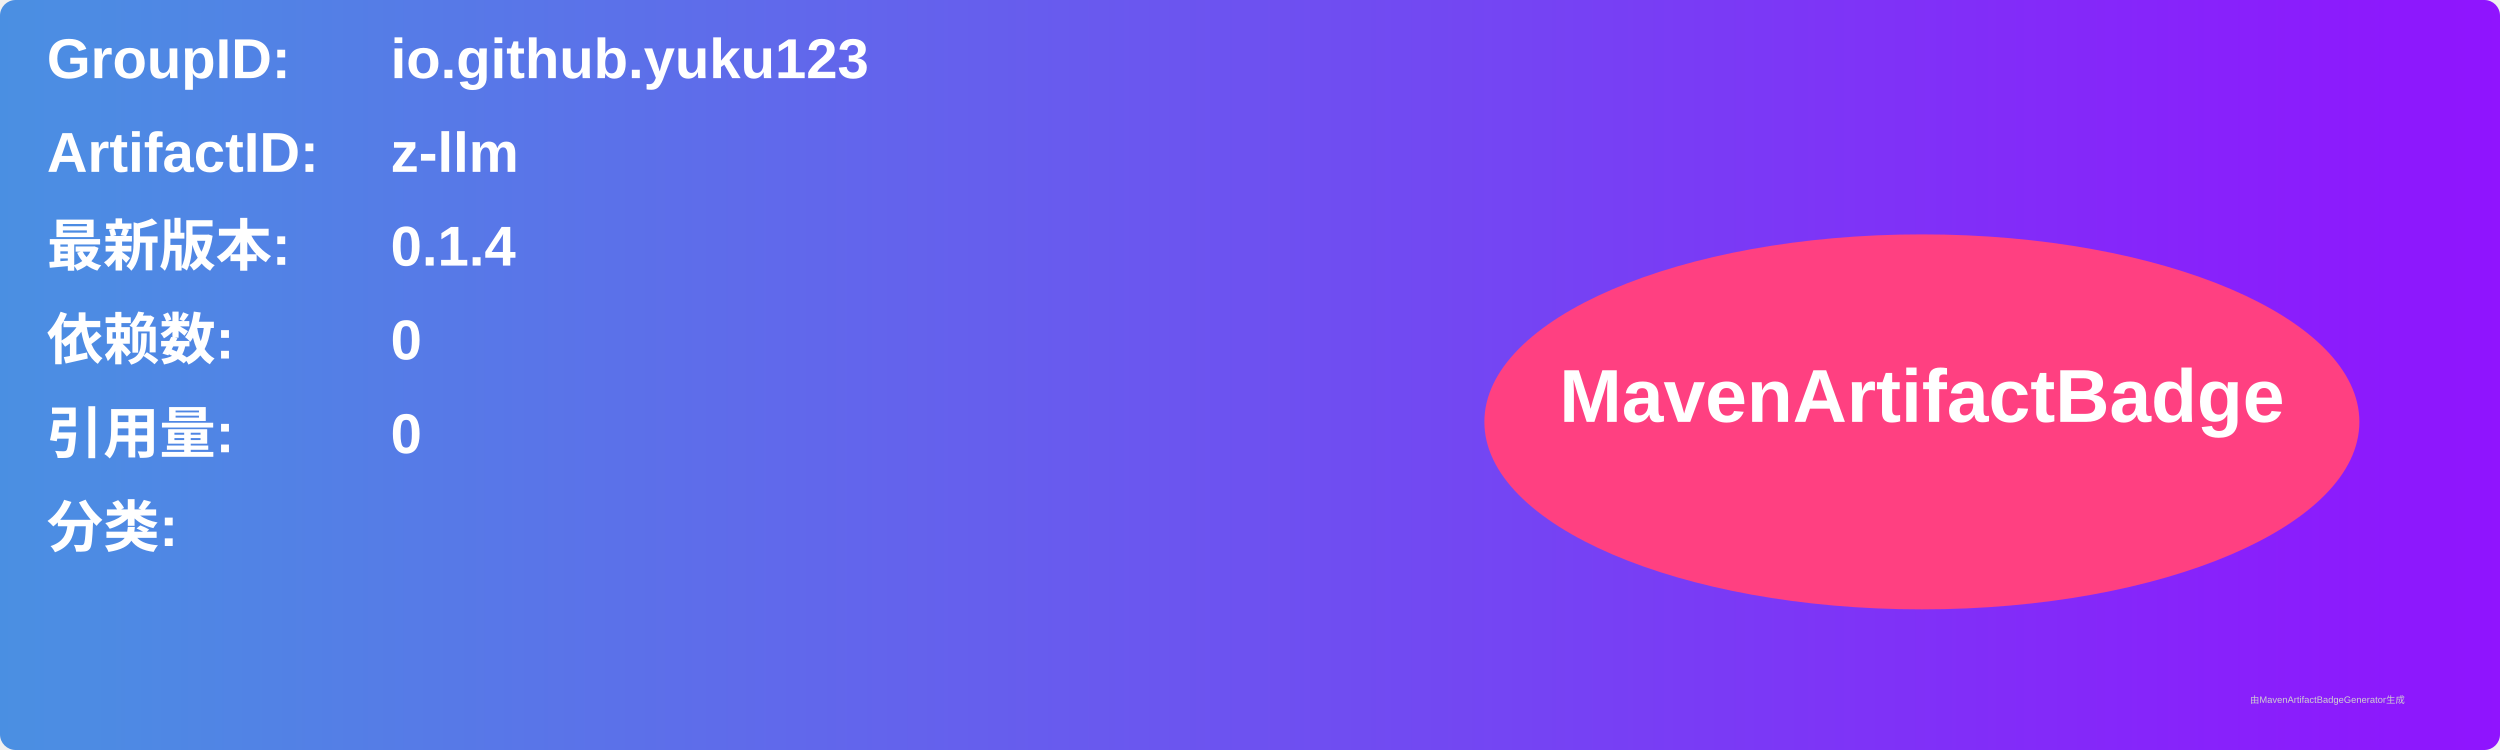
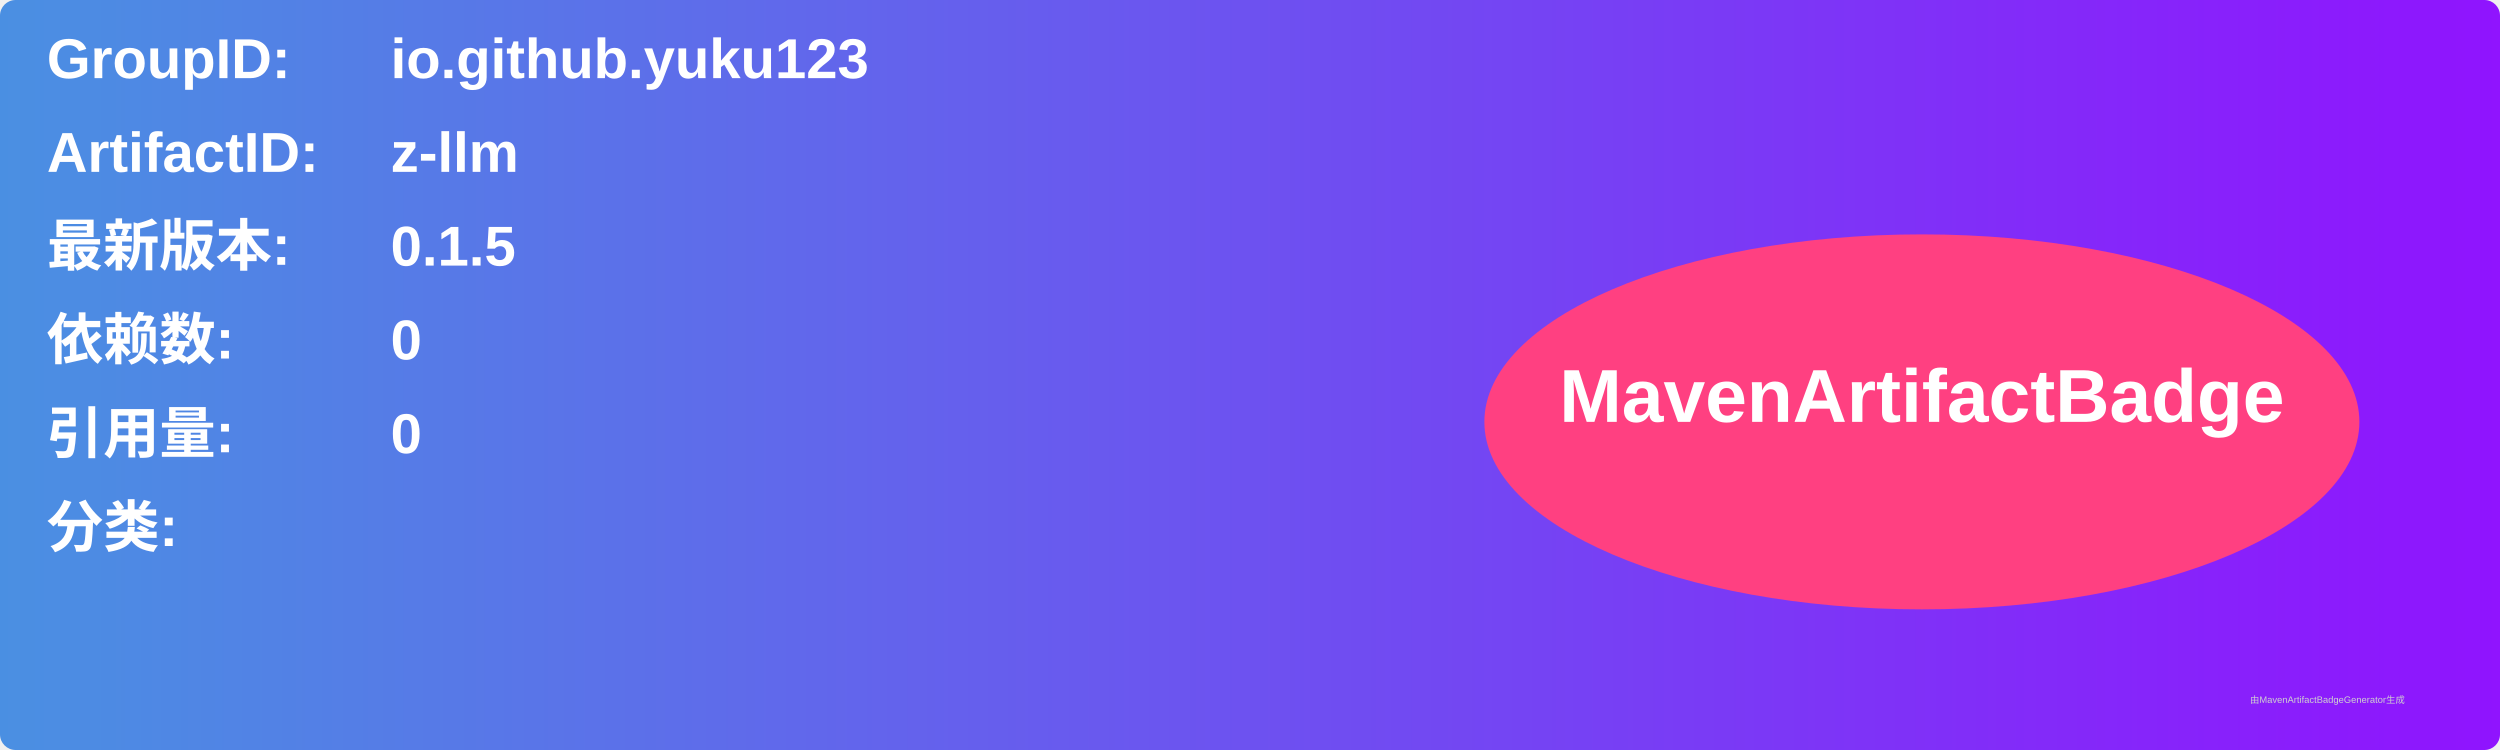
<svg xmlns="http://www.w3.org/2000/svg" width="800" height="240" viewBox="0 0 800 240">
  <linearGradient id="grad" x1="0%" y1="0%" x2="100%" y2="0%">
    <stop offset="0%" stop-color="#4a90e2" />
    <stop offset="100%" stop-color="#9013fe" />
  </linearGradient>
  <rect width="100%" height="100%" rx="5" ry="5" fill="url(#grad)" />
  <g transform="translate(15, 15)">
    <text x="0" y="10" font-family="Arial" font-size="18" fill="white" font-weight="bold" width="260">GroupID:</text>
    <text x="110" y="10" font-family="Arial" font-size="18" fill="white" font-weight="bold" width="460">io.github.yuku123</text>
    <text x="0" y="40" font-family="Arial" font-size="18" fill="white" font-weight="bold" width="260">ArtifactID:</text>
    <text x="110" y="40" font-family="Arial" font-size="18" fill="white" font-weight="bold" width="460">z-llm</text>
    <text x="0" y="70" font-family="Arial" font-size="18" fill="white" font-weight="bold">最新版本:</text>
    <text x="110" y="70" font-family="Arial" font-size="18" fill="white" font-weight="bold">
-       <tspan font-weight="bold">0.1.4</tspan>
+       <tspan font-weight="bold">0.1.5</tspan>
    </text>
    <text x="0" y="100" font-family="Arial" font-size="18" fill="white" font-weight="bold">依赖数: </text>
    <text x="110" y="100" font-family="Arial" font-size="18" fill="white">
      <tspan font-weight="bold">0</tspan>
    </text>
    <text x="0" y="130" font-family="Arial" font-size="18" fill="white" font-weight="bold">引用量: </text>
    <text x="110" y="130" font-family="Arial" font-size="18" fill="white">
      <tspan font-weight="bold">0</tspan>
    </text>
    <text x="0" y="160" font-family="Arial" font-size="18" fill="white" font-weight="bold">分类:</text>
    <text x="10" y="190" font-family="Arial" font-size="10" fill="white">
      <tspan font-weight="bold" />
    </text>
    <ellipse cx="600" cy="120" rx="140" ry="60" fill="#ff4081" />
    <text x="600" y="120" text-anchor="middle" font-family="Arial" font-size="24" fill="white" font-weight="bold">MavenArtifactBadge</text>
  </g>
  <text x="720" y="225" font-family="Arial" font-size="3" fill="#d0d0d0">由MavenArtifactBadgeGenerator生成</text>
</svg>
